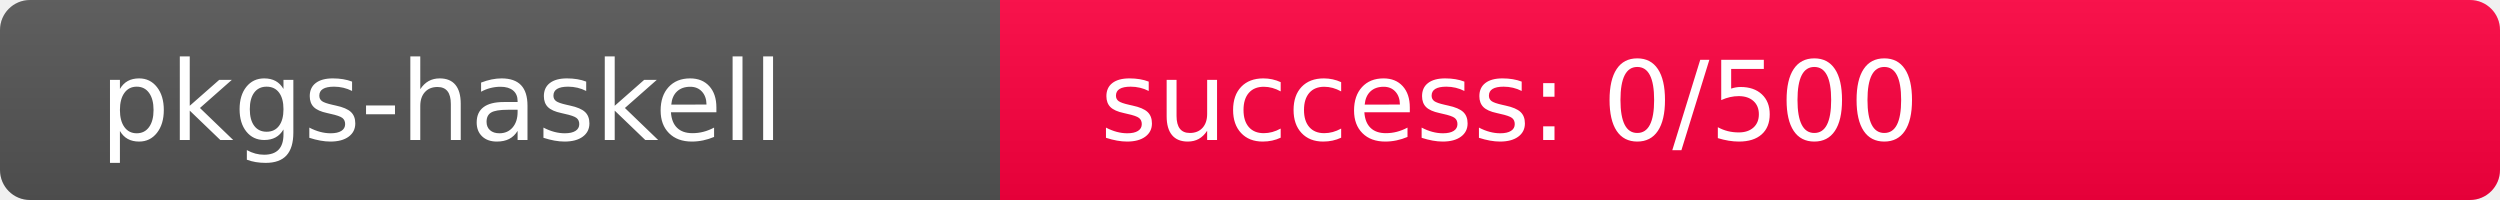
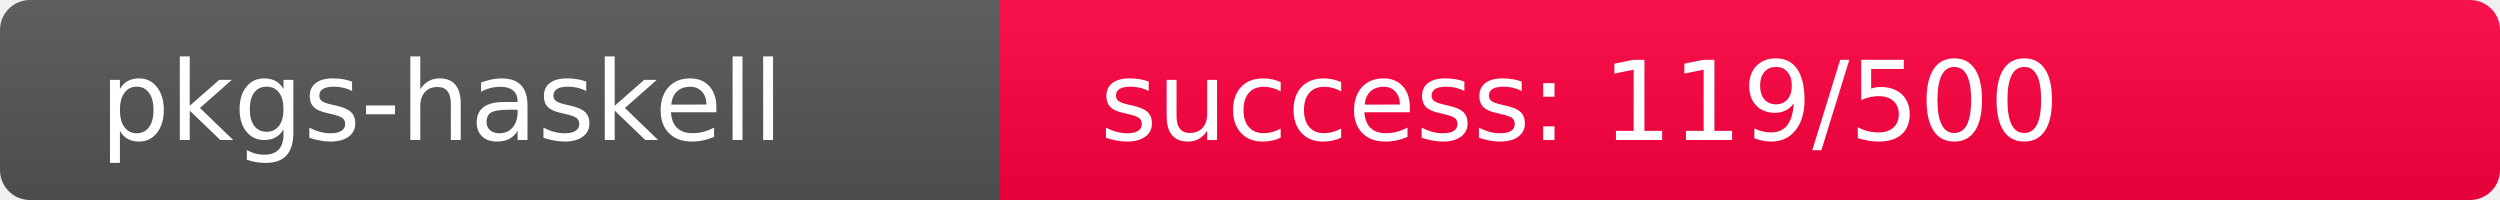
<svg xmlns="http://www.w3.org/2000/svg" width="250" height="20" role="img">
  <linearGradient id="s" x2="0" y2="100%">
    <stop offset="0" stop-color="#bbb" stop-opacity=".1" />
    <stop offset="1" stop-opacity=".1" />
  </linearGradient>
  <clipPath id="r">
    <rect width="250" height="20" rx="3" fill="#fff" />
  </clipPath>
  <g clip-path="url(#r)">
    <rect width="100" height="20" fill="#555" />
-     <rect x="100" width="150" height="20" fill="rgb(512,-256,64)" />
+     <rect x="100" width="150" height="20" fill="rgb(390,-134,64)" />
    <rect width="250" height="20" fill="url(#s)" />
  </g>
  <g fill="#fff" text-anchor="start" font-family="Verdana,Geneva,DejaVu Sans,sans-serif" text-rendering="geometricPrecision" font-size="110">
    <text x="100" y="140" transform="scale(.1)" fill="#fff">pkgs-haskell</text>
-     <text x="1100" y="140" transform="scale(.1)" fill="#fff">success: 0/500</text>
+     <text x="1100" y="140" transform="scale(.1)" fill="#fff">success: 119/500</text>
  </g>
</svg>
